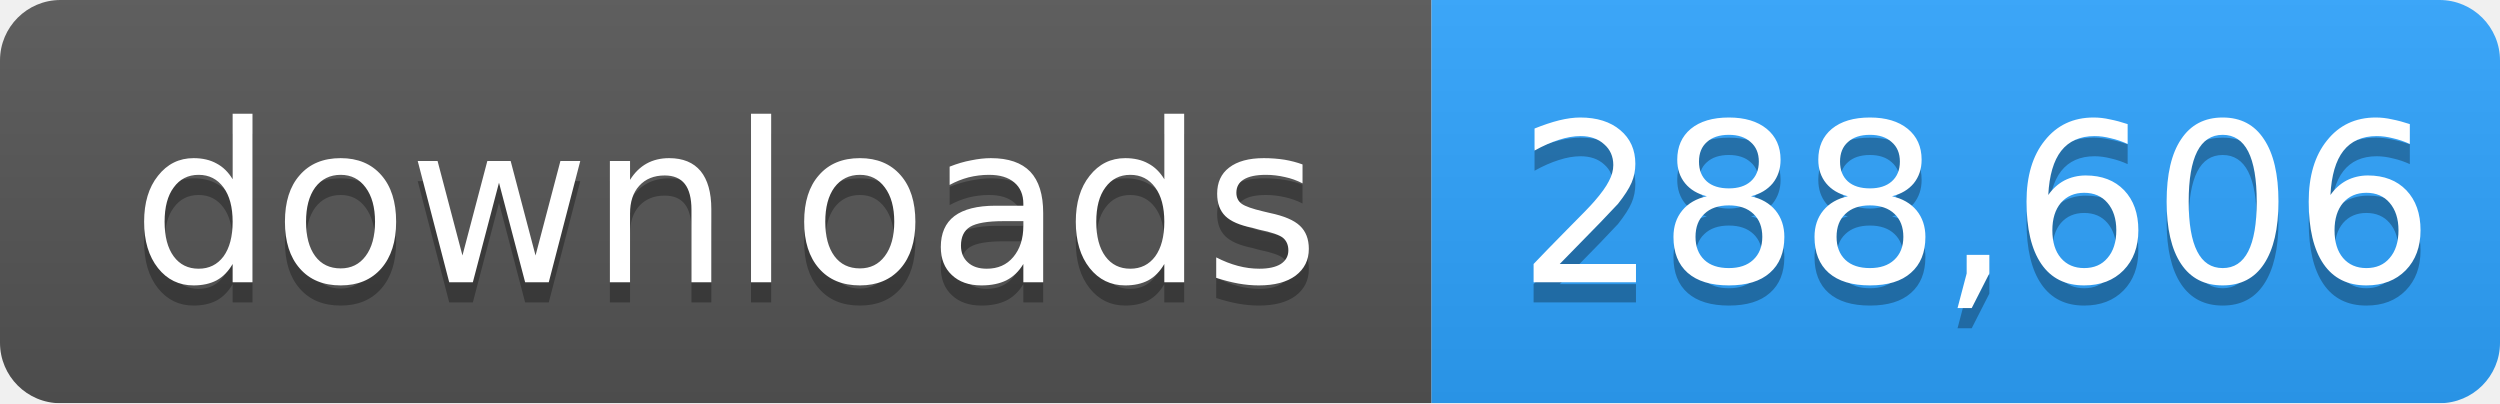
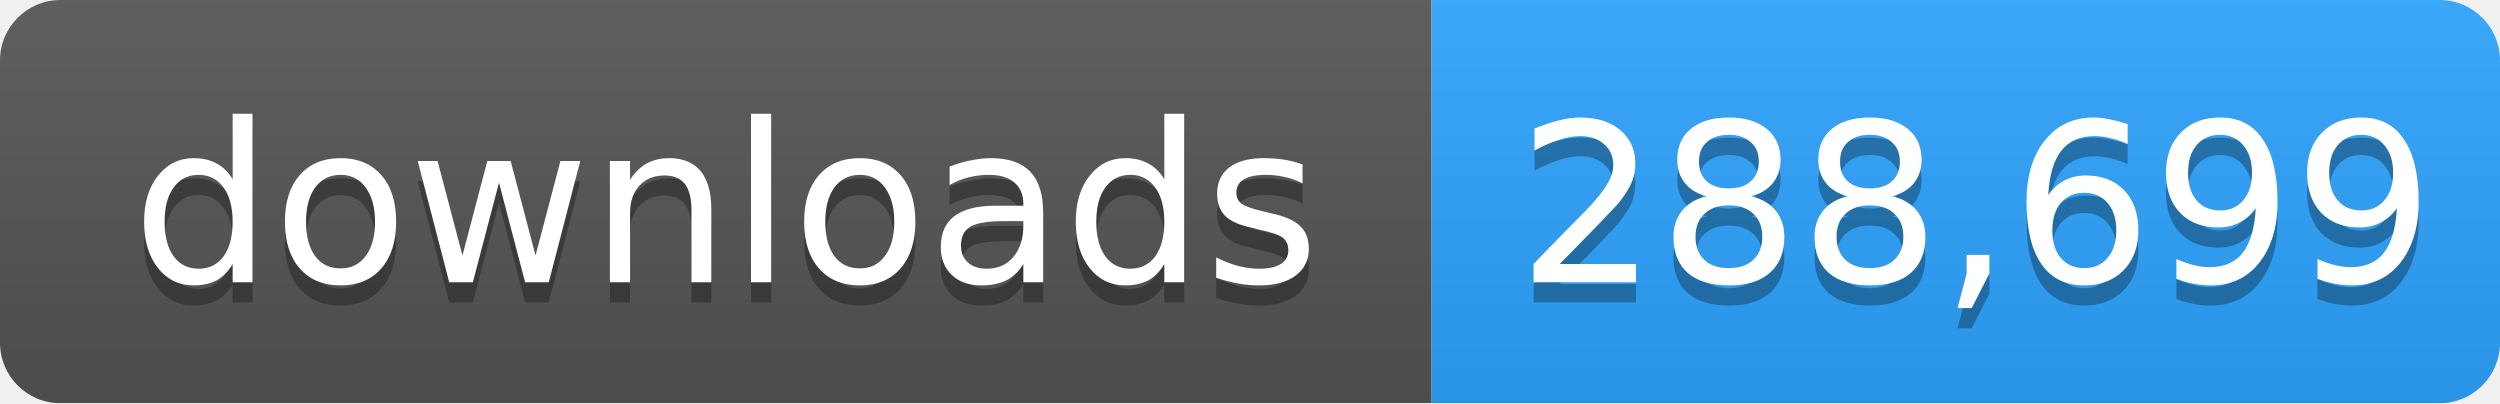
- <svg xmlns="http://www.w3.org/2000/svg" width="124" height="20" role="img" aria-label="downloads: 288,606">
+ <svg xmlns="http://www.w3.org/2000/svg" width="124" height="20" role="img" aria-label="downloads: 288,699">
  <linearGradient id="s" x2="0" y2="100%">
    <stop offset="0" stop-color="#bbb" stop-opacity=".1" />
    <stop offset="1" stop-opacity=".1" />
  </linearGradient>
  <mask id="m">
    <rect width="124" height="20" rx="3" fill="#fff" />
  </mask>
  <g mask="url(#m)">
    <rect width="71" height="20" fill="#555" />
    <rect x="71" width="53" height="20" fill="#2ea4ff" />
    <rect width="124" height="20" fill="url(#s)" />
  </g>
  <g fill="#fff" text-anchor="middle" font-family="Verdana,Geneva,DejaVu Sans,sans-serif" font-size="11">
    <text x="36" y="15" fill="#010101" fill-opacity=".3">downloads</text>
    <text x="36" y="14">downloads</text>
-     <text x="98" y="15" fill="#010101" fill-opacity=".3">288,606</text>
-     <text x="98" y="14">288,606</text>
+     <text x="98" y="15" fill="#010101" fill-opacity=".3">288,699</text>
+     <text x="98" y="14">288,699</text>
  </g>
</svg>
